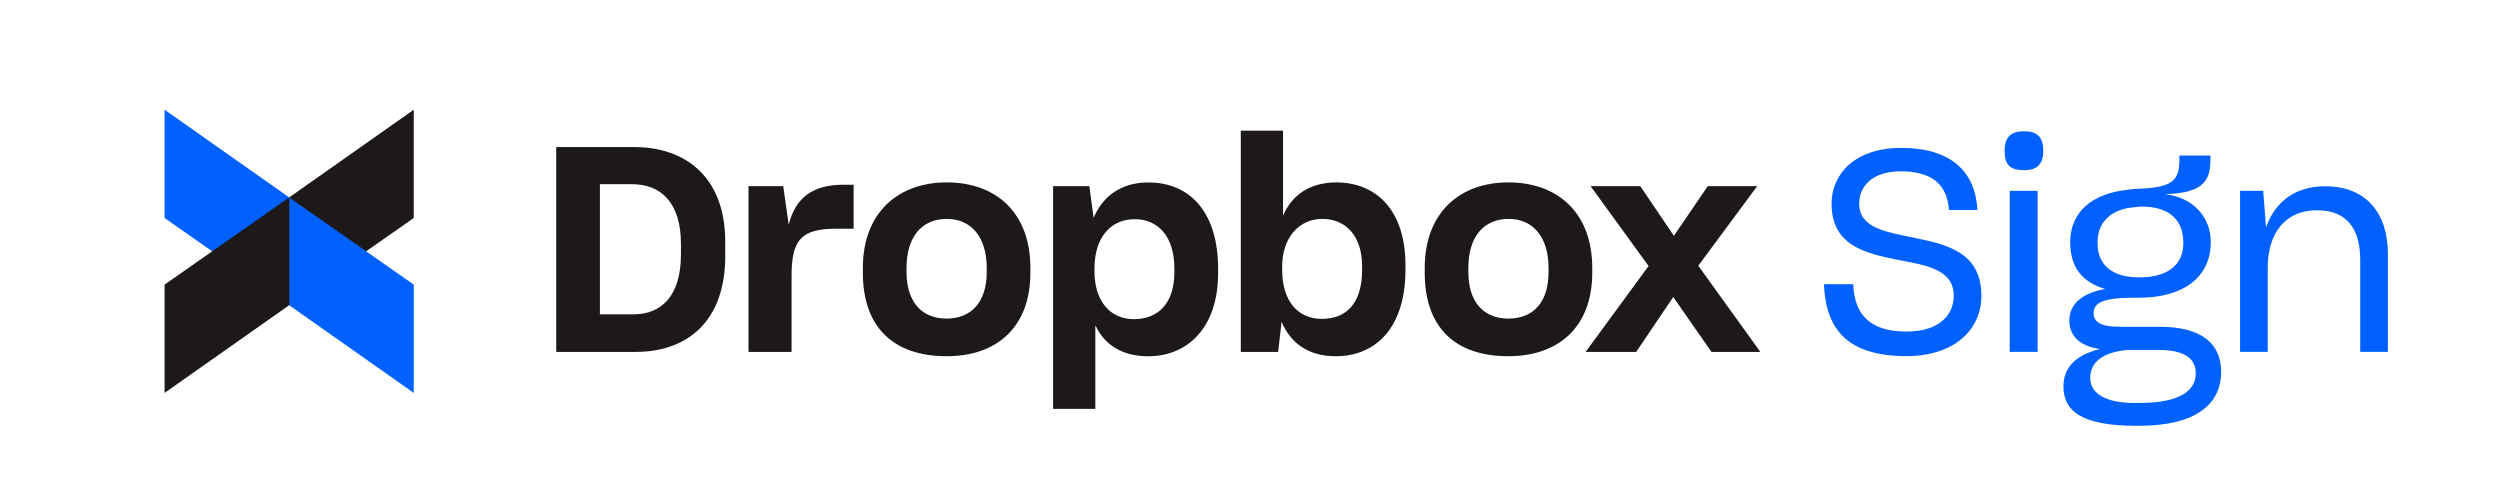
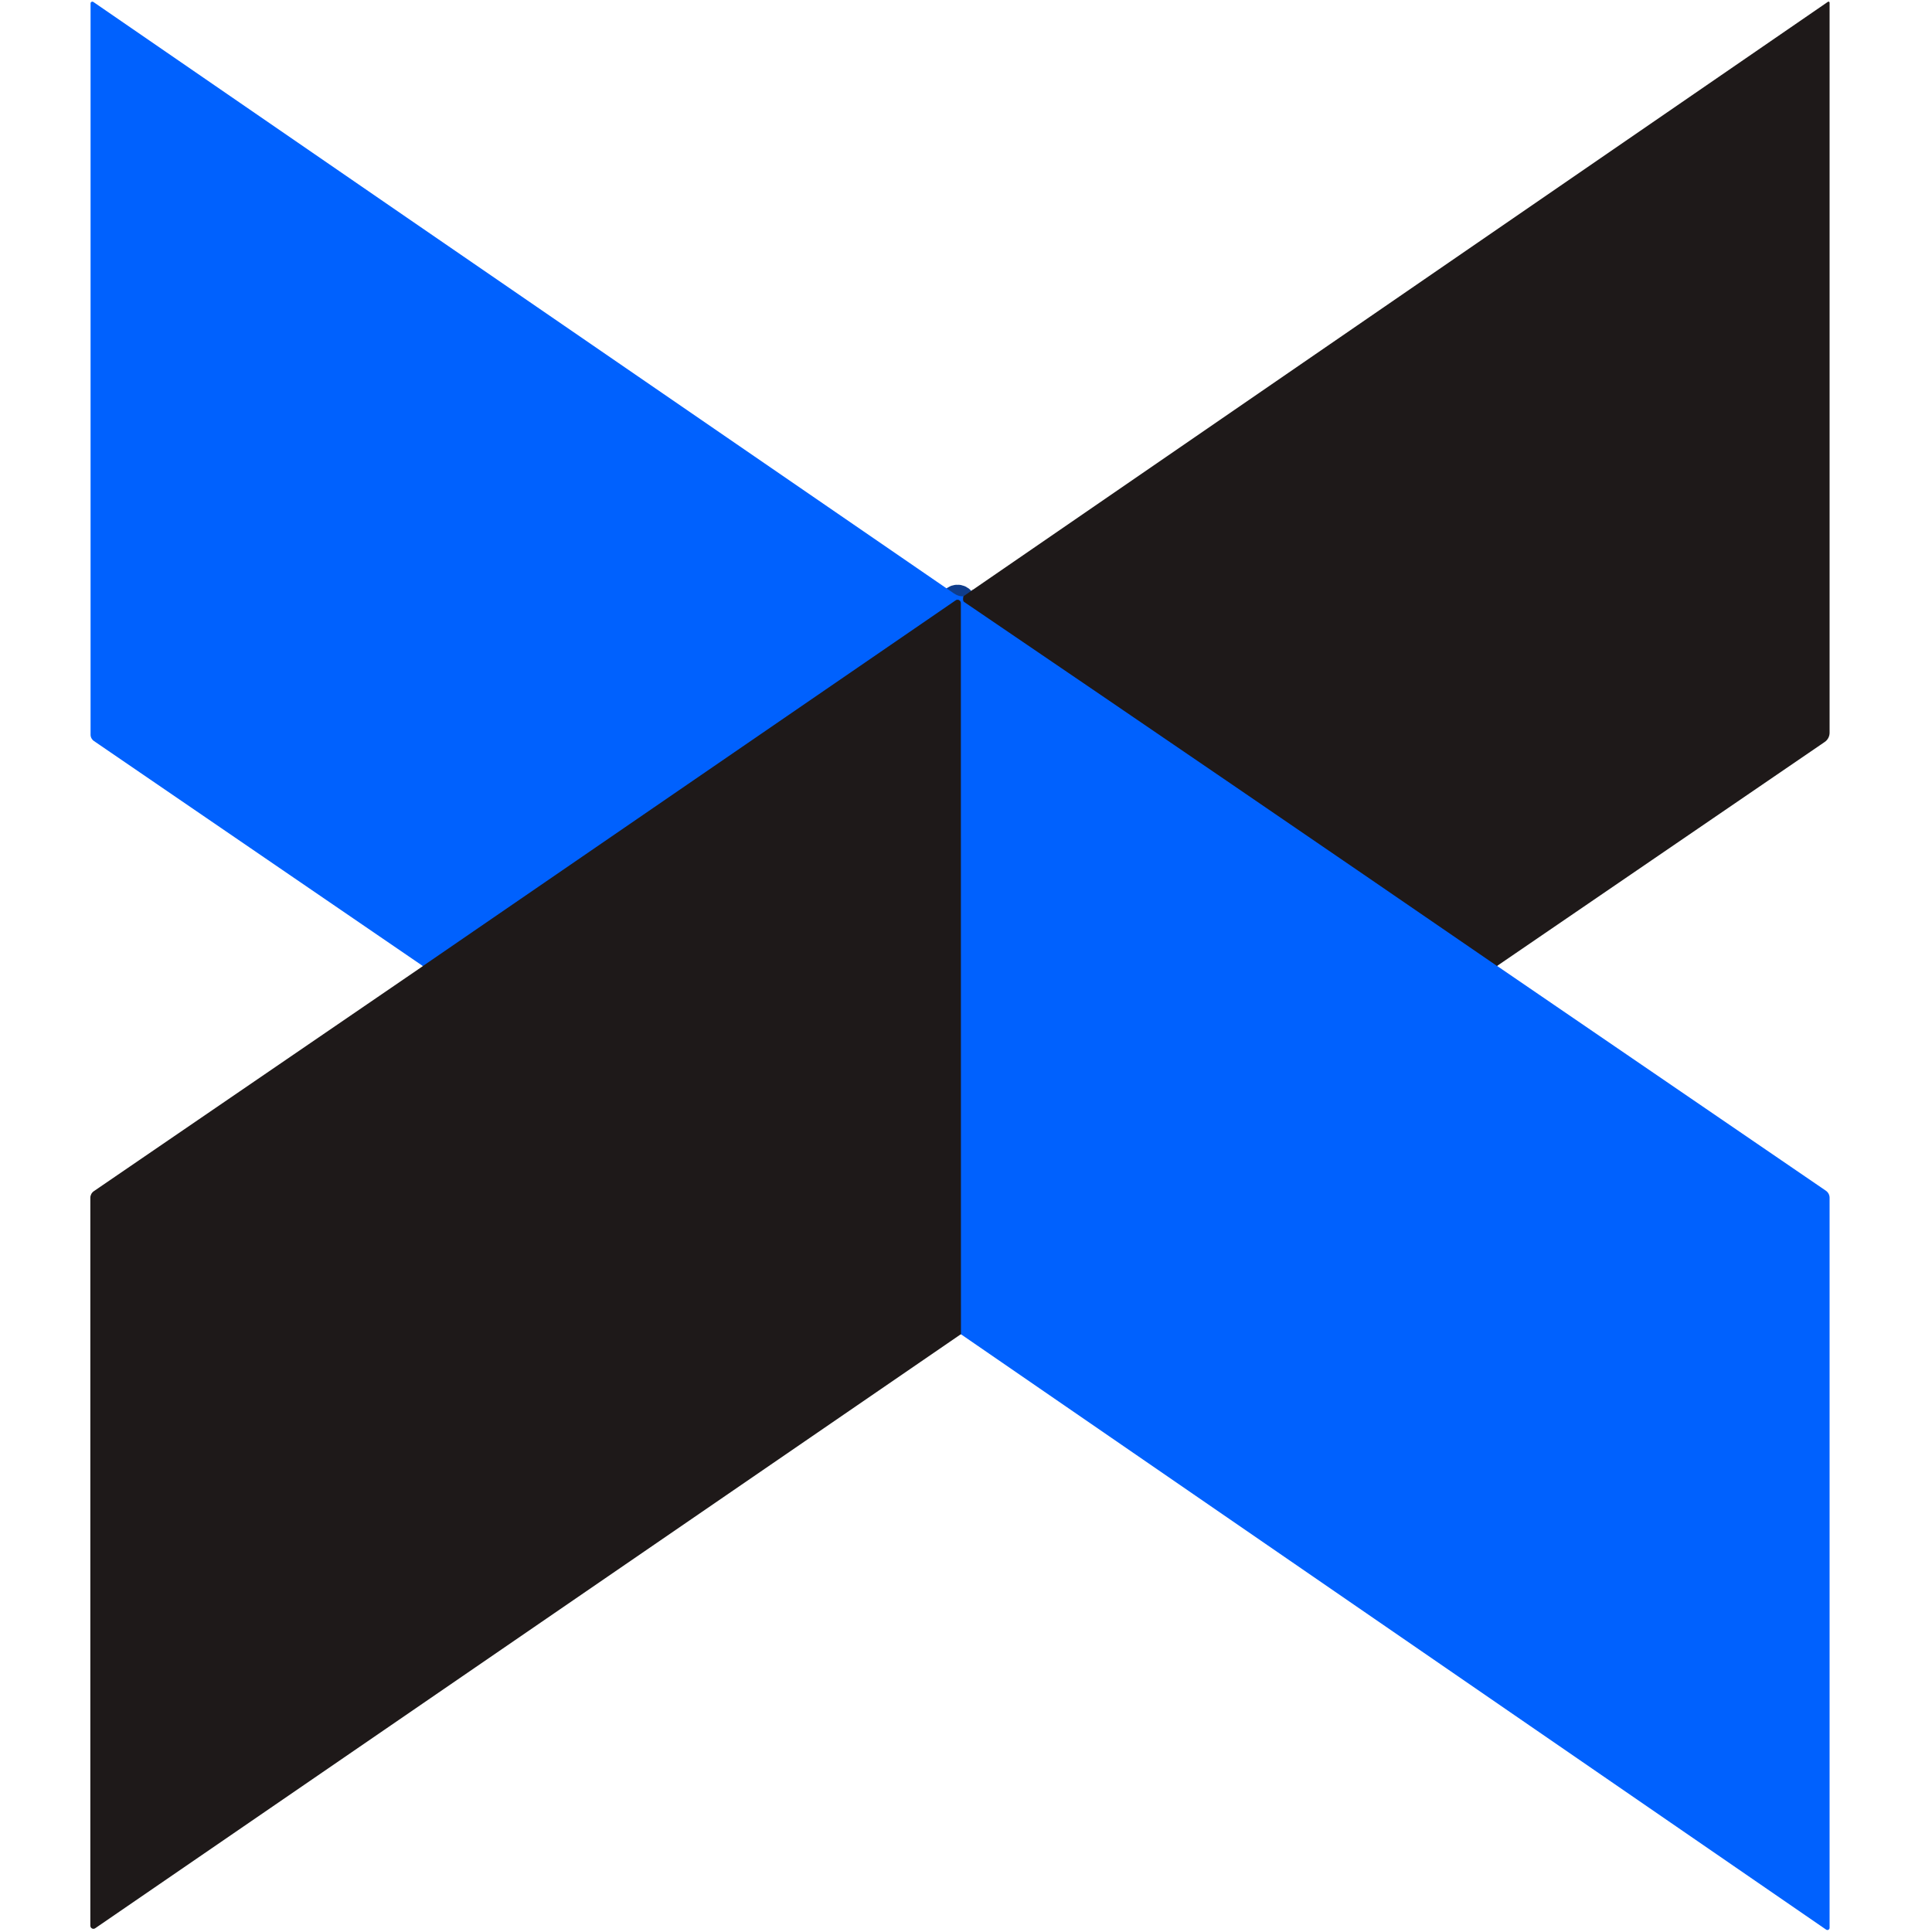
- <svg xmlns="http://www.w3.org/2000/svg" width="638" height="128" viewBox="0 0 638 128" fill="none">
-   <path d="M42 55.63L73.796 77.882V50.379L42 28V55.63Z" fill="#0061FE" />
-   <path d="M105.591 28.001L73.795 50.381V77.882L105.591 55.63V28.001Z" fill="#1E1919" />
-   <path d="M105.591 72.64L73.795 50.387V77.891L105.591 100.27V72.64Z" fill="#0061FE" />
-   <path d="M42 100.268L73.796 77.889V50.387L42 72.64V100.268Z" fill="#1E1919" />
-   <path d="M141.95 37.527H161.903C174.663 37.527 185.084 44.932 185.084 61.729V65.319C185.084 82.179 175.251 89.808 162.204 89.808H141.95V37.527ZM153.096 46.995V80.215H161.678C168.859 80.215 173.775 75.45 173.775 64.969V62.255C173.775 51.773 168.721 47.008 161.303 47.008H153.096V46.995ZM191.014 47.508H199.883L201.272 57.339C202.961 50.598 207.289 47.146 215.133 47.146H217.848V58.365H213.307C204.212 58.365 202.01 61.517 202.01 70.459V89.821H191.014V47.508ZM220.2 69.571V68.396C220.2 54.175 229.294 46.545 241.617 46.545C254.227 46.545 262.959 54.312 262.959 68.396V69.571C262.959 83.505 254.377 90.909 241.617 90.909C227.981 90.909 220.2 83.505 220.2 69.571ZM251.812 69.421V68.396C251.812 60.478 247.847 55.863 241.617 55.863C235.462 55.863 231.346 60.191 231.346 68.396V69.421C231.346 77.051 235.237 81.303 241.542 81.303C247.859 81.303 251.812 77.126 251.812 69.421ZM268.751 47.508H277.995L279.096 55.576C281.373 50.147 286.064 46.558 293.032 46.558C303.816 46.558 310.859 54.325 310.859 68.558V69.734C310.859 83.667 303.015 90.921 293.032 90.921C286.29 90.921 281.811 87.92 279.534 83.004V104.342H268.751V47.508ZM299.7 69.496V68.546C299.7 60.116 295.372 55.938 289.58 55.938C283.425 55.938 279.309 60.629 279.309 68.471V69.284C279.309 76.763 283.275 81.453 289.355 81.453C295.672 81.453 299.7 77.276 299.7 69.496ZM327.059 82.116L326.184 89.821H316.651V33.35H327.435V55.05C329.787 49.547 334.478 46.545 341.146 46.545C351.191 46.62 358.672 53.587 358.672 67.658V68.909C358.672 82.992 351.629 90.909 340.845 90.909C333.877 90.909 329.336 87.544 327.059 82.116ZM347.601 68.909V67.883C347.601 60.116 343.347 55.863 337.48 55.863C331.388 55.863 327.21 60.779 327.21 68.033V68.909C327.21 76.826 331.238 81.378 337.33 81.378C343.71 81.378 347.601 77.276 347.601 68.909ZM363.588 69.571V68.396C363.588 54.175 372.608 46.545 384.93 46.545C397.54 46.545 406.347 54.312 406.347 68.396V69.571C406.347 83.505 397.691 90.909 384.93 90.909C371.282 90.909 363.588 83.505 363.588 69.571ZM395.189 69.421V68.396C395.189 60.478 391.223 55.863 384.993 55.863C378.838 55.863 374.722 60.191 374.722 68.396V69.421C374.722 77.051 378.613 81.303 384.918 81.303C391.31 81.303 395.189 77.126 395.189 69.421ZM420.721 67.883L405.91 47.496H418.595L427.176 60.178L435.833 47.496H448.443L433.406 67.808L449.244 89.808H436.772L427.014 75.8L417.556 89.808H404.646L420.721 67.883Z" fill="#1E1919" />
-   <path d="M486.496 90.88C499.096 90.88 505.72 83.824 505.648 75.4C505.576 64.312 496.792 62.368 488.296 60.64C481.096 59.128 474.472 58.192 474.472 51.928C474.472 47.536 477.856 43.72 485.056 43.72C493.12 43.72 496.936 47.176 497.368 53.584H504.64C504.136 43.792 497.872 37.744 485.2 37.744C473.32 37.744 467.416 44.44 467.416 52C467.416 62.728 476.128 64.672 484.408 66.328C491.752 67.696 498.664 68.848 498.592 75.544C498.592 80.296 494.92 84.616 486.568 84.616C477.28 84.616 473.176 80.296 472.96 72.52H465.472C465.904 84.112 471.592 90.88 486.496 90.88ZM516.548 43.432C519.788 43.432 521.444 41.992 521.444 38.464C521.444 34.864 519.788 33.496 516.548 33.496C513.308 33.496 511.58 34.864 511.58 38.464C511.58 42.136 513.02 43.432 516.548 43.432ZM520.004 89.8V48.688H512.876V89.8H520.004ZM545.886 108.664C560.502 108.664 566.838 103.048 566.838 94.912C566.838 87.856 562.086 83.392 551.07 83.392H541.422C536.238 83.464 534.294 82.24 534.294 79.936C534.294 77.488 536.166 75.976 544.59 75.976H545.958C557.334 75.976 564.174 70.576 564.174 61.936V61.648C564.174 55.816 560.142 50.488 552.582 49.552H552.438C561.51 49.264 564.102 46.744 564.102 40.912V39.688H556.182V40.48C556.182 45.664 554.886 47.68 546.894 48.112C545.958 48.112 543.942 48.256 543.222 48.4C533.718 49.336 528.318 54.232 528.318 61.792V61.864C528.318 68.056 531.27 72.016 537.246 73.744C531.198 74.824 528.102 77.704 528.102 81.736C528.102 85.624 530.55 88.288 535.878 89.08C529.398 90.664 526.59 94.048 526.59 98.584C526.59 104.776 530.982 108.664 545.238 108.664H545.886ZM545.958 70.792C539.118 70.792 535.302 67.696 535.302 62.08V61.936C535.23 56.464 539.046 53.224 544.95 52.864C545.454 52.792 545.886 52.72 546.534 52.72C552.222 52.72 557.118 54.952 557.19 61.864V62.008C557.19 67.552 553.23 70.792 545.958 70.792ZM544.662 102.832C536.742 102.832 533.43 100.024 533.43 96.496V96.424C533.43 92.464 536.598 89.8 543.15 89.296H550.782C557.766 89.296 560.358 91.672 560.358 95.272C560.358 99.736 556.254 102.832 545.958 102.832H544.662ZM578.721 68.272C578.721 59.56 583.185 53.656 591.249 53.656C599.241 53.656 602.337 58.768 602.337 66.4V89.8H609.393V64.816C609.393 54.448 603.921 47.536 593.337 47.536C585.561 47.536 580.449 51.712 578.289 58.048L577.569 48.688H571.665V89.8H578.721V68.272Z" fill="#0061FE" />
+ <svg xmlns="http://www.w3.org/2000/svg" version="1.1" viewBox="0.00 0.00 256.00 256.00" width="128" height="128">
+   <g stroke-width="2.00" fill="none" stroke-linecap="butt">
+     <path stroke="#0f3d8c" vector-effect="non-scaling-stroke" d="   M 127.67 79.00   Q 127.54 79.60 127.75 79.75   Q 162.98 103.69 198.37 127.99" />
+     <path stroke="#0f3d8c" vector-effect="non-scaling-stroke" d="   M 127.32 176.79   L 127.31 79.90   A 0.43 0.43 0.0 0 0 126.64 79.55   L 56.04 128.01" />
+   </g>
+   <path fill="#0061fe" d="   M 127.67 79.00   Q 127.54 79.60 127.75 79.75   Q 162.98 103.69 198.37 127.99   L 241.93 157.77   A 1.14 1.13 17.3 0 1 242.43 158.71   L 242.43 255.45   A 0.29 0.29 0.0 0 1 241.98 255.69   L 127.32 176.79   L 127.31 79.90   A 0.43 0.43 0.0 0 0 126.64 79.55   L 56.04 128.01   L 12.45 98.19   A 1.01 1.01 0.0 0 1 12.00 97.35   L 12.00 0.45   A 0.24 0.23 17.6 0 1 12.37 0.26   Q 38.45 18.23 126.38 78.62   Q 127.06 79.08 127.67 79.00   Z" />
+   <path fill="#1e1919" d="   M 198.37 127.99   Q 162.98 103.69 127.75 79.75   Q 127.54 79.60 127.67 79.00   L 242.21 0.24   A 0.14 0.14 0.0 0 1 242.43 0.35   L 242.43 97.10   A 1.48 1.46 -17.4 0 1 241.79 98.31   L 198.37 127.99   Z" />
+   <path fill="#1e1919" d="   M 127.32 176.79   L 12.62 255.50   A 0.41 0.41 0.0 0 1 11.97 255.16   L 11.97 158.72   A 1.07 1.07 0.0 0 1 12.43 157.84   L 56.04 128.01   L 126.64 79.55   A 0.43 0.43 0.0 0 1 127.31 79.90   L 127.32 176.79   Z" />
</svg>
